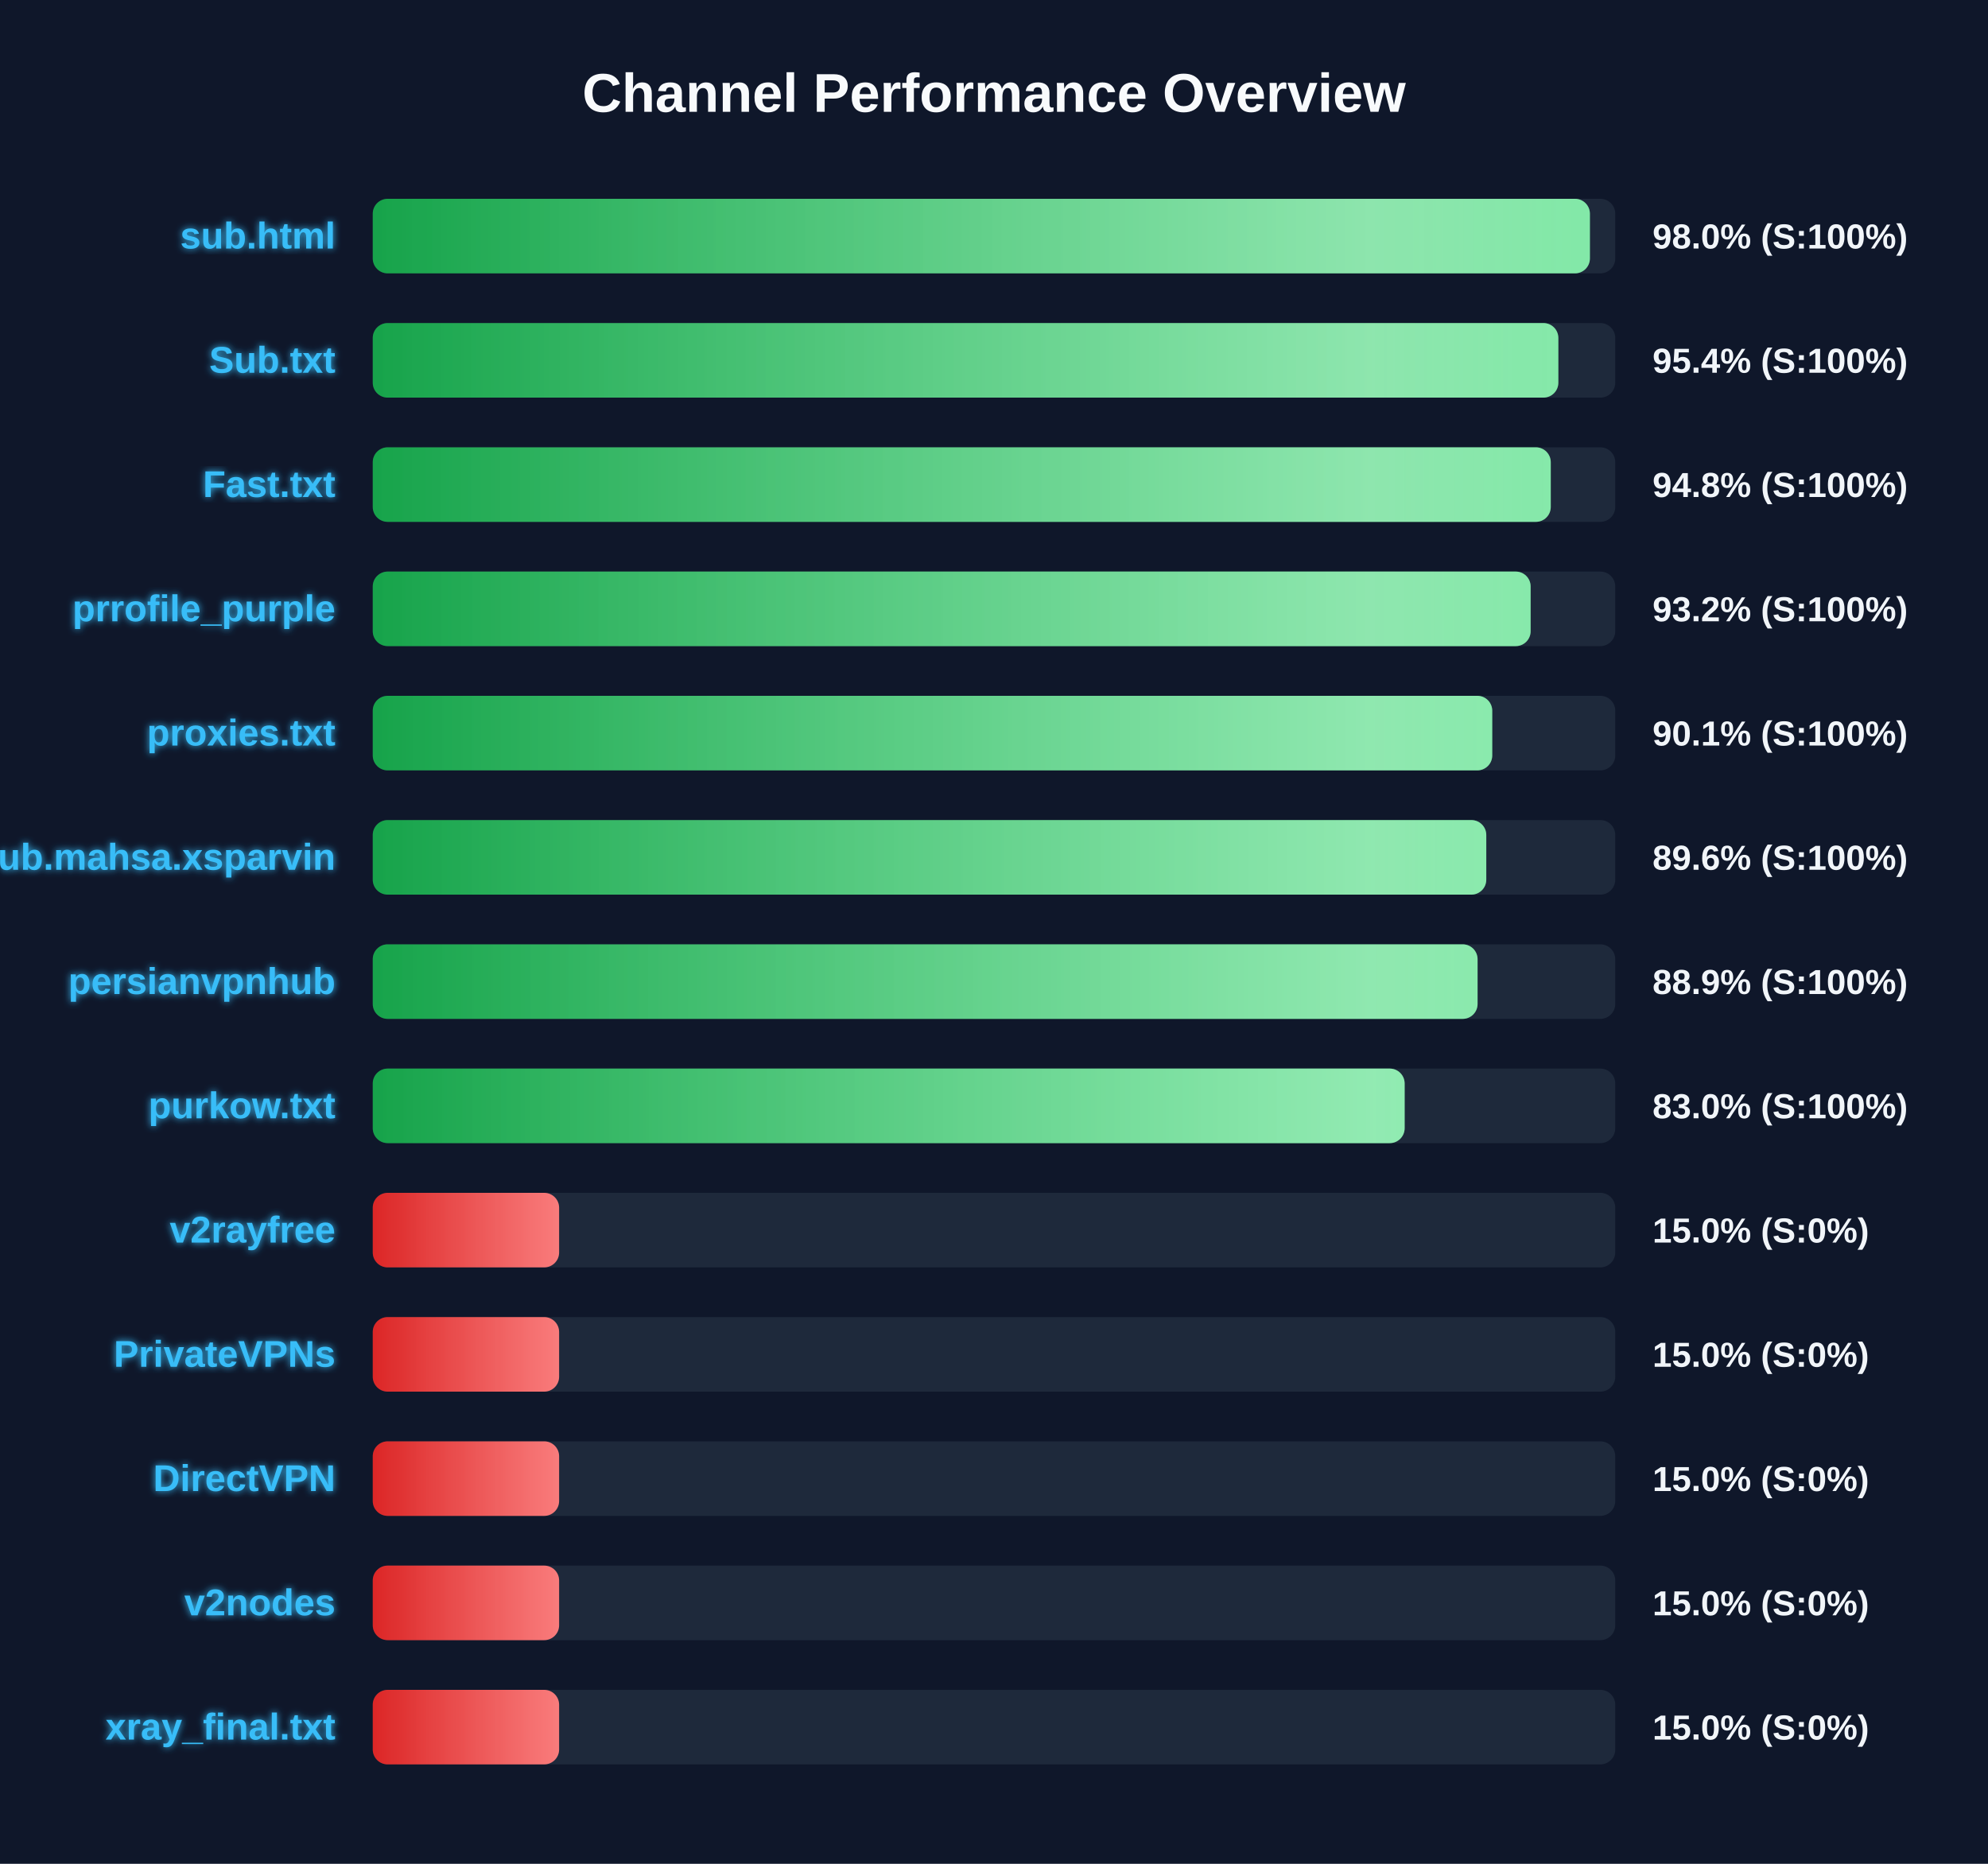
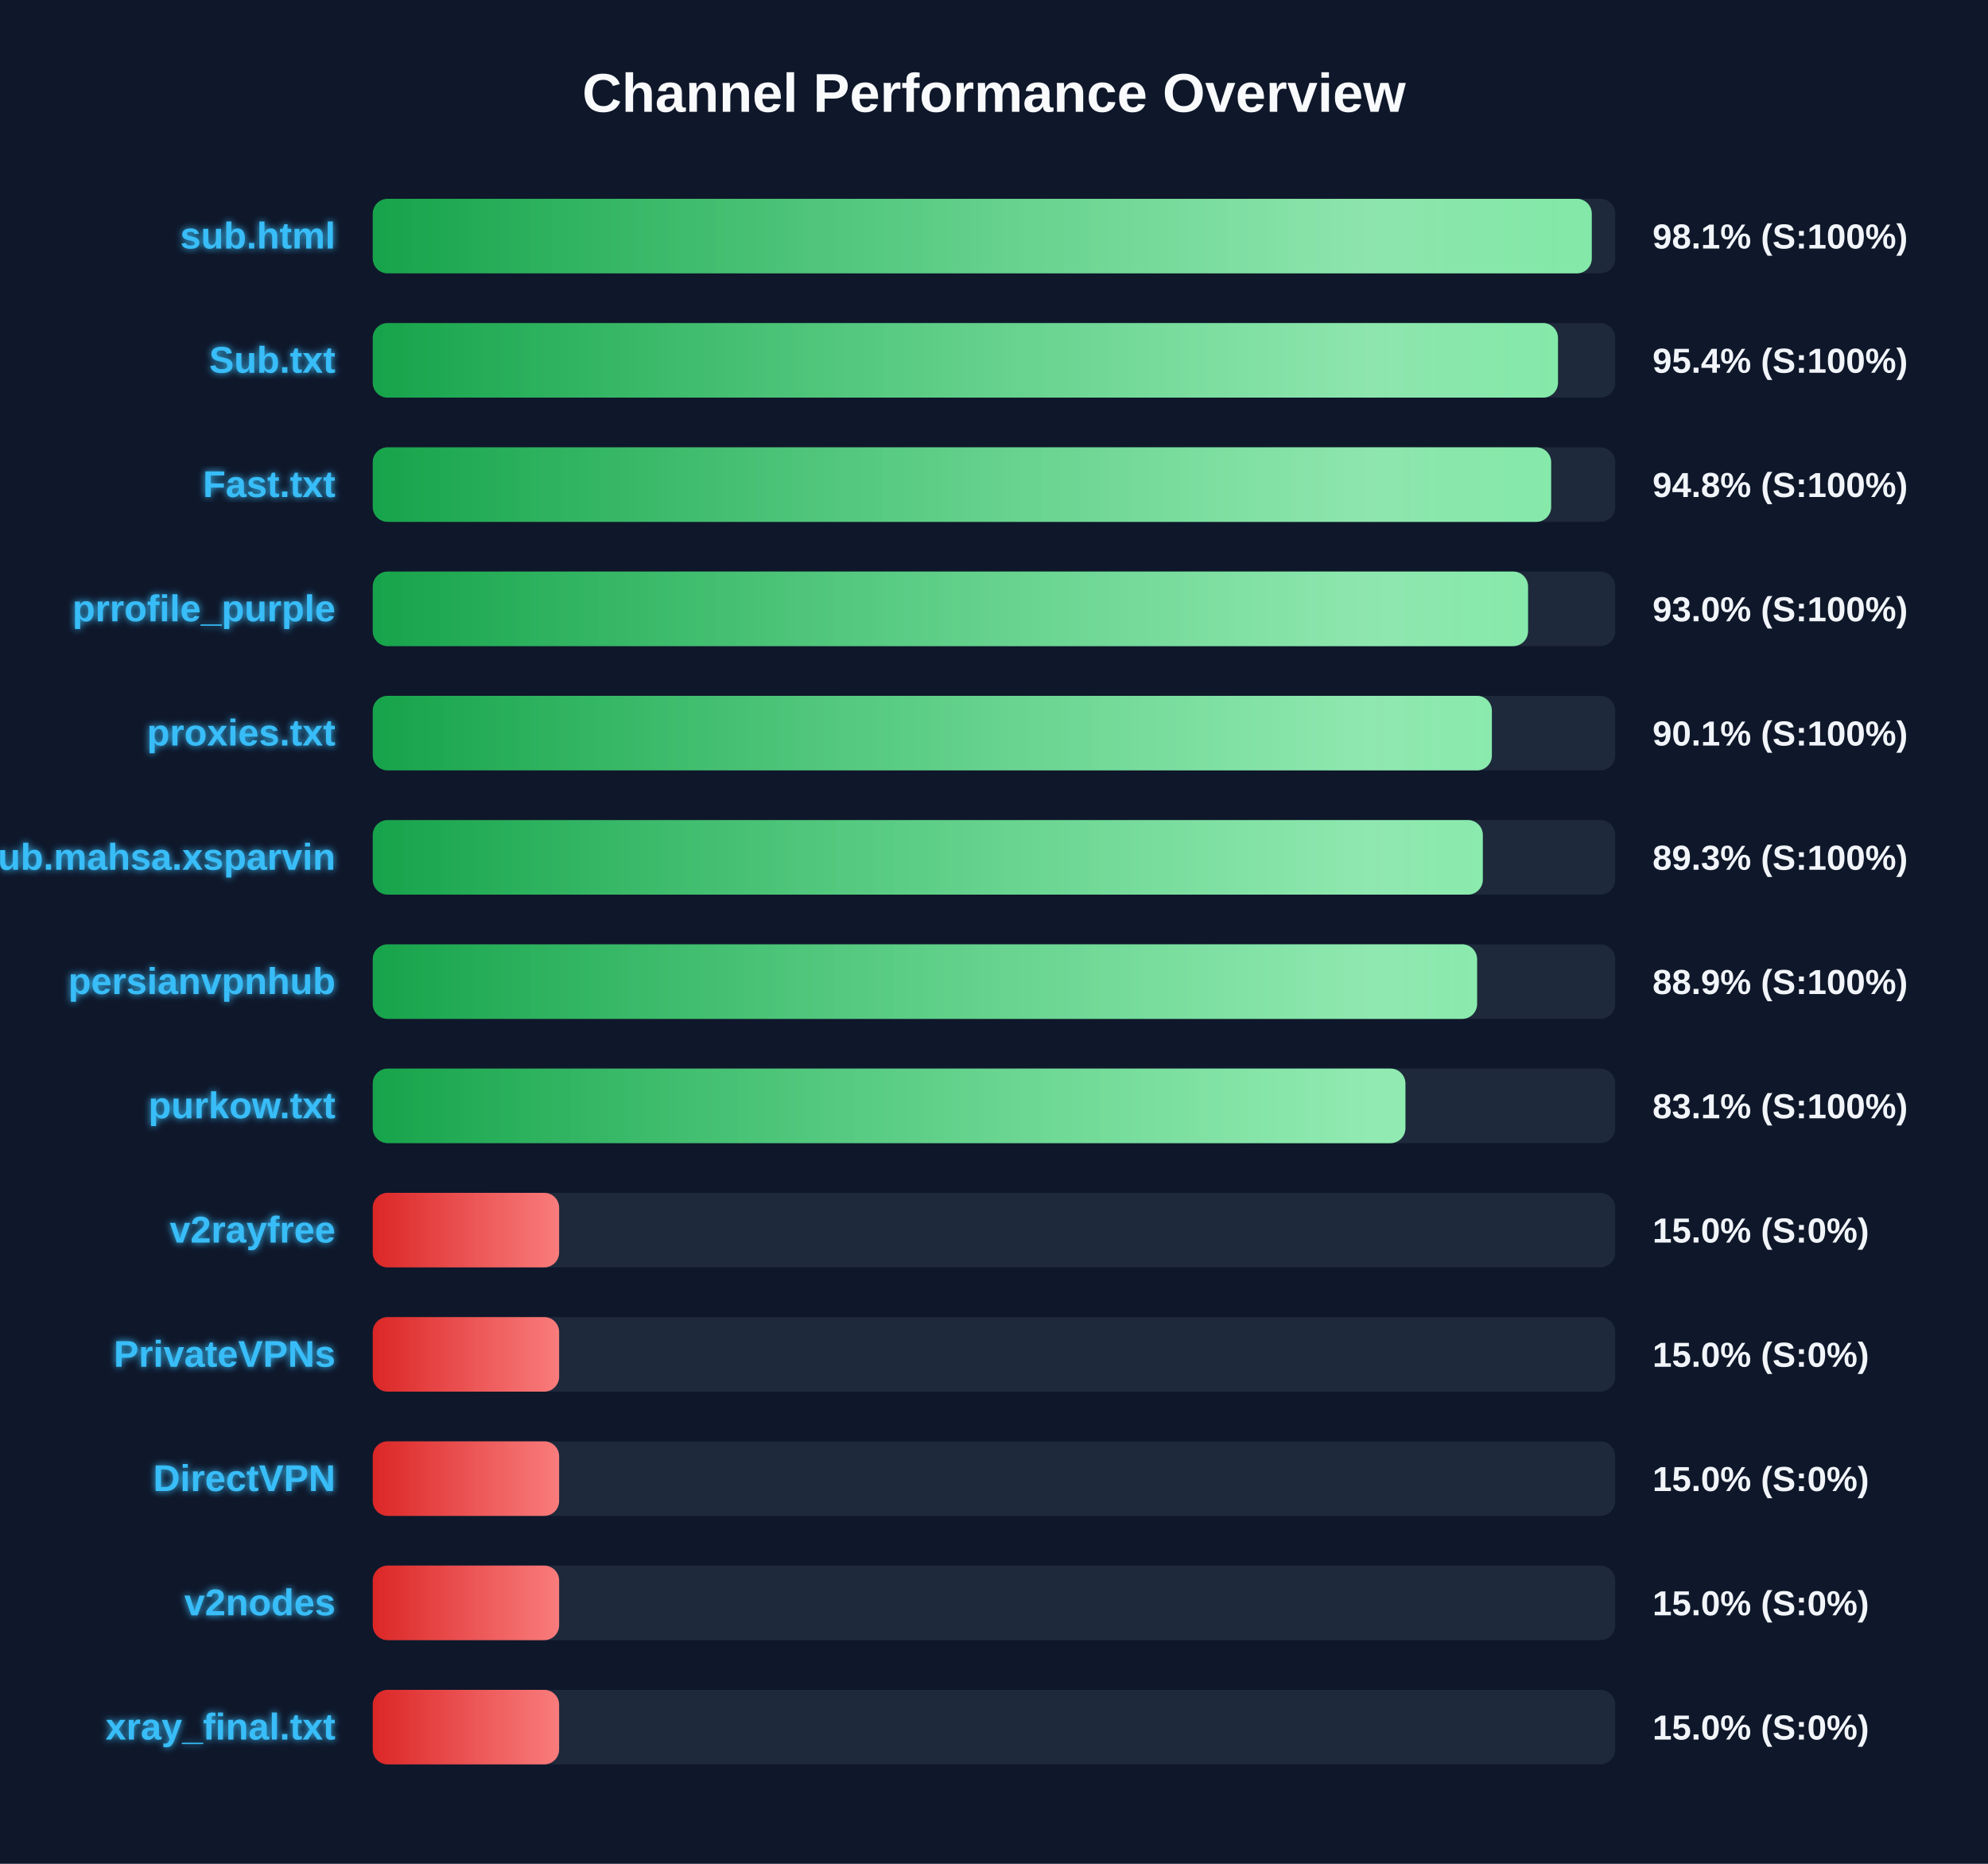
<svg xmlns="http://www.w3.org/2000/svg" width="800" height="750" version="1.1">
  <defs>
    <linearGradient id="grad-green" x1="0%" y1="0%" x2="100%" y2="0%">
      <stop offset="0%" stop-color="#16a34a" />
      <stop offset="100%" stop-color="#4ade80" />
    </linearGradient>
    <linearGradient id="grad-yellow" x1="0%" y1="0%" x2="100%" y2="0%">
      <stop offset="0%" stop-color="#ca8a04" />
      <stop offset="100%" stop-color="#fde047" />
    </linearGradient>
    <linearGradient id="grad-red" x1="0%" y1="0%" x2="100%" y2="0%">
      <stop offset="0%" stop-color="#dc2626" />
      <stop offset="100%" stop-color="#f87171" />
    </linearGradient>
    <linearGradient id="shimmer" x1="0%" y1="0%" x2="100%" y2="0%">
      <stop offset="0%" stop-color="rgba(255,255,255,0)" />
      <stop offset="50%" stop-color="rgba(255,255,255,0.4)" />
      <stop offset="100%" stop-color="rgba(255,255,255,0)" />
    </linearGradient>
    <filter id="glow" x="-20%" y="-20%" width="140%" height="140%">
      <feGaussianBlur stdDeviation="1.5" result="blur" />
      <feComposite in="SourceGraphic" in2="blur" operator="over" />
    </filter>
  </defs>
  <style>
        .bg-rect { fill: #0f172a; }
        .title { font: bold 22px 'Segoe UI', Arial, sans-serif; fill: #f8fafc; }
        .row { font: bold 15px 'Segoe UI', Arial, sans-serif; fill: #38bdf8; filter: url(#glow); }
        .score { font: bold 14px 'Segoe UI', Arial, sans-serif; fill: #f1f5f9; }
        @keyframes shimmer-anim {
            0% { transform: translateX(-100%); }
            100% { transform: translateX(200%); }
        }
        .shimmer-rect {
            animation: shimmer-anim 2.5s infinite linear;
        }
    </style>
  <rect width="100%" height="100%" class="bg-rect" />
  <text x="400" y="45" text-anchor="middle" class="title">Channel Performance Overview</text>
  <rect x="150" y="80" width="500" height="30" fill="#1e293b" rx="6" />
  <clipPath id="clip-0">
-     <rect x="150" y="80" width="489.8" height="30" rx="6" />
+     <rect x="150" y="80" width="490.55" height="30" rx="6" />
  </clipPath>
-   <rect x="150" y="80" width="489.8" height="30" fill="url(#grad-green)" rx="6" />
+   <rect x="150" y="80" width="490.55" height="30" fill="url(#grad-green)" rx="6" />
  <g clip-path="url(#clip-0)">
    <rect x="150" y="80" width="100%" height="30" fill="url(#shimmer)" class="shimmer-rect" />
  </g>
  <text x="135" y="100" text-anchor="end" class="row">sub.html</text>
-   <text x="665" y="100" text-anchor="start" class="score">98.0% (S:100%)</text>
+   <text x="665" y="100" text-anchor="start" class="score">98.1% (S:100%)</text>
  <rect x="150" y="130" width="500" height="30" fill="#1e293b" rx="6" />
  <clipPath id="clip-1">
-     <rect x="150" y="130" width="477.1" height="30" rx="6" />
+     <rect x="150" y="130" width="476.95" height="30" rx="6" />
  </clipPath>
-   <rect x="150" y="130" width="477.1" height="30" fill="url(#grad-green)" rx="6" />
+   <rect x="150" y="130" width="476.95" height="30" fill="url(#grad-green)" rx="6" />
  <g clip-path="url(#clip-1)">
    <rect x="150" y="130" width="100%" height="30" fill="url(#shimmer)" class="shimmer-rect" />
  </g>
  <text x="135" y="150" text-anchor="end" class="row">Sub.txt</text>
  <text x="665" y="150" text-anchor="start" class="score">95.4% (S:100%)</text>
  <rect x="150" y="180" width="500" height="30" fill="#1e293b" rx="6" />
  <clipPath id="clip-2">
-     <rect x="150" y="180" width="474.05" height="30" rx="6" />
+     <rect x="150" y="180" width="474.2" height="30" rx="6" />
  </clipPath>
-   <rect x="150" y="180" width="474.05" height="30" fill="url(#grad-green)" rx="6" />
+   <rect x="150" y="180" width="474.2" height="30" fill="url(#grad-green)" rx="6" />
  <g clip-path="url(#clip-2)">
    <rect x="150" y="180" width="100%" height="30" fill="url(#shimmer)" class="shimmer-rect" />
  </g>
  <text x="135" y="200" text-anchor="end" class="row">Fast.txt</text>
  <text x="665" y="200" text-anchor="start" class="score">94.8% (S:100%)</text>
  <rect x="150" y="230" width="500" height="30" fill="#1e293b" rx="6" />
  <clipPath id="clip-3">
-     <rect x="150" y="230" width="465.95" height="30" rx="6" />
+     <rect x="150" y="230" width="464.9" height="30" rx="6" />
  </clipPath>
-   <rect x="150" y="230" width="465.95" height="30" fill="url(#grad-green)" rx="6" />
+   <rect x="150" y="230" width="464.9" height="30" fill="url(#grad-green)" rx="6" />
  <g clip-path="url(#clip-3)">
    <rect x="150" y="230" width="100%" height="30" fill="url(#shimmer)" class="shimmer-rect" />
  </g>
  <text x="135" y="250" text-anchor="end" class="row">prrofile_purple</text>
-   <text x="665" y="250" text-anchor="start" class="score">93.2% (S:100%)</text>
+   <text x="665" y="250" text-anchor="start" class="score">93.0% (S:100%)</text>
  <rect x="150" y="280" width="500" height="30" fill="#1e293b" rx="6" />
  <clipPath id="clip-4">
-     <rect x="150" y="280" width="450.5" height="30" rx="6" />
+     <rect x="150" y="280" width="450.35" height="30" rx="6" />
  </clipPath>
-   <rect x="150" y="280" width="450.5" height="30" fill="url(#grad-green)" rx="6" />
+   <rect x="150" y="280" width="450.35" height="30" fill="url(#grad-green)" rx="6" />
  <g clip-path="url(#clip-4)">
    <rect x="150" y="280" width="100%" height="30" fill="url(#shimmer)" class="shimmer-rect" />
  </g>
  <text x="135" y="300" text-anchor="end" class="row">proxies.txt</text>
  <text x="665" y="300" text-anchor="start" class="score">90.1% (S:100%)</text>
  <rect x="150" y="330" width="500" height="30" fill="#1e293b" rx="6" />
  <clipPath id="clip-5">
-     <rect x="150" y="330" width="448.1" height="30" rx="6" />
+     <rect x="150" y="330" width="446.7" height="30" rx="6" />
  </clipPath>
-   <rect x="150" y="330" width="448.1" height="30" fill="url(#grad-green)" rx="6" />
+   <rect x="150" y="330" width="446.7" height="30" fill="url(#grad-green)" rx="6" />
  <g clip-path="url(#clip-5)">
    <rect x="150" y="330" width="100%" height="30" fill="url(#shimmer)" class="shimmer-rect" />
  </g>
  <text x="135" y="350" text-anchor="end" class="row">Sub.mahsa.xsparvin</text>
-   <text x="665" y="350" text-anchor="start" class="score">89.6% (S:100%)</text>
+   <text x="665" y="350" text-anchor="start" class="score">89.3% (S:100%)</text>
  <rect x="150" y="380" width="500" height="30" fill="#1e293b" rx="6" />
  <clipPath id="clip-6">
-     <rect x="150" y="380" width="444.6" height="30" rx="6" />
+     <rect x="150" y="380" width="444.4" height="30" rx="6" />
  </clipPath>
-   <rect x="150" y="380" width="444.6" height="30" fill="url(#grad-green)" rx="6" />
+   <rect x="150" y="380" width="444.4" height="30" fill="url(#grad-green)" rx="6" />
  <g clip-path="url(#clip-6)">
    <rect x="150" y="380" width="100%" height="30" fill="url(#shimmer)" class="shimmer-rect" />
  </g>
  <text x="135" y="400" text-anchor="end" class="row">persianvpnhub</text>
  <text x="665" y="400" text-anchor="start" class="score">88.9% (S:100%)</text>
  <rect x="150" y="430" width="500" height="30" fill="#1e293b" rx="6" />
  <clipPath id="clip-7">
-     <rect x="150" y="430" width="415.25" height="30" rx="6" />
+     <rect x="150" y="430" width="415.55" height="30" rx="6" />
  </clipPath>
-   <rect x="150" y="430" width="415.25" height="30" fill="url(#grad-green)" rx="6" />
+   <rect x="150" y="430" width="415.55" height="30" fill="url(#grad-green)" rx="6" />
  <g clip-path="url(#clip-7)">
    <rect x="150" y="430" width="100%" height="30" fill="url(#shimmer)" class="shimmer-rect" />
  </g>
  <text x="135" y="450" text-anchor="end" class="row">purkow.txt</text>
-   <text x="665" y="450" text-anchor="start" class="score">83.0% (S:100%)</text>
+   <text x="665" y="450" text-anchor="start" class="score">83.1% (S:100%)</text>
  <rect x="150" y="480" width="500" height="30" fill="#1e293b" rx="6" />
  <clipPath id="clip-8">
    <rect x="150" y="480" width="75.0" height="30" rx="6" />
  </clipPath>
  <rect x="150" y="480" width="75.0" height="30" fill="url(#grad-red)" rx="6" />
  <g clip-path="url(#clip-8)">
    <rect x="150" y="480" width="100%" height="30" fill="url(#shimmer)" class="shimmer-rect" />
  </g>
  <text x="135" y="500" text-anchor="end" class="row">v2rayfree</text>
  <text x="665" y="500" text-anchor="start" class="score">15.0% (S:0%)</text>
  <rect x="150" y="530" width="500" height="30" fill="#1e293b" rx="6" />
  <clipPath id="clip-9">
    <rect x="150" y="530" width="75.0" height="30" rx="6" />
  </clipPath>
  <rect x="150" y="530" width="75.0" height="30" fill="url(#grad-red)" rx="6" />
  <g clip-path="url(#clip-9)">
    <rect x="150" y="530" width="100%" height="30" fill="url(#shimmer)" class="shimmer-rect" />
  </g>
  <text x="135" y="550" text-anchor="end" class="row">PrivateVPNs</text>
  <text x="665" y="550" text-anchor="start" class="score">15.0% (S:0%)</text>
  <rect x="150" y="580" width="500" height="30" fill="#1e293b" rx="6" />
  <clipPath id="clip-10">
    <rect x="150" y="580" width="75.0" height="30" rx="6" />
  </clipPath>
  <rect x="150" y="580" width="75.0" height="30" fill="url(#grad-red)" rx="6" />
  <g clip-path="url(#clip-10)">
    <rect x="150" y="580" width="100%" height="30" fill="url(#shimmer)" class="shimmer-rect" />
  </g>
  <text x="135" y="600" text-anchor="end" class="row">DirectVPN</text>
  <text x="665" y="600" text-anchor="start" class="score">15.0% (S:0%)</text>
  <rect x="150" y="630" width="500" height="30" fill="#1e293b" rx="6" />
  <clipPath id="clip-11">
    <rect x="150" y="630" width="75.0" height="30" rx="6" />
  </clipPath>
  <rect x="150" y="630" width="75.0" height="30" fill="url(#grad-red)" rx="6" />
  <g clip-path="url(#clip-11)">
    <rect x="150" y="630" width="100%" height="30" fill="url(#shimmer)" class="shimmer-rect" />
  </g>
  <text x="135" y="650" text-anchor="end" class="row">v2nodes</text>
  <text x="665" y="650" text-anchor="start" class="score">15.0% (S:0%)</text>
  <rect x="150" y="680" width="500" height="30" fill="#1e293b" rx="6" />
  <clipPath id="clip-12">
    <rect x="150" y="680" width="75.0" height="30" rx="6" />
  </clipPath>
  <rect x="150" y="680" width="75.0" height="30" fill="url(#grad-red)" rx="6" />
  <g clip-path="url(#clip-12)">
    <rect x="150" y="680" width="100%" height="30" fill="url(#shimmer)" class="shimmer-rect" />
  </g>
  <text x="135" y="700" text-anchor="end" class="row">xray_final.txt</text>
  <text x="665" y="700" text-anchor="start" class="score">15.0% (S:0%)</text>
</svg>
